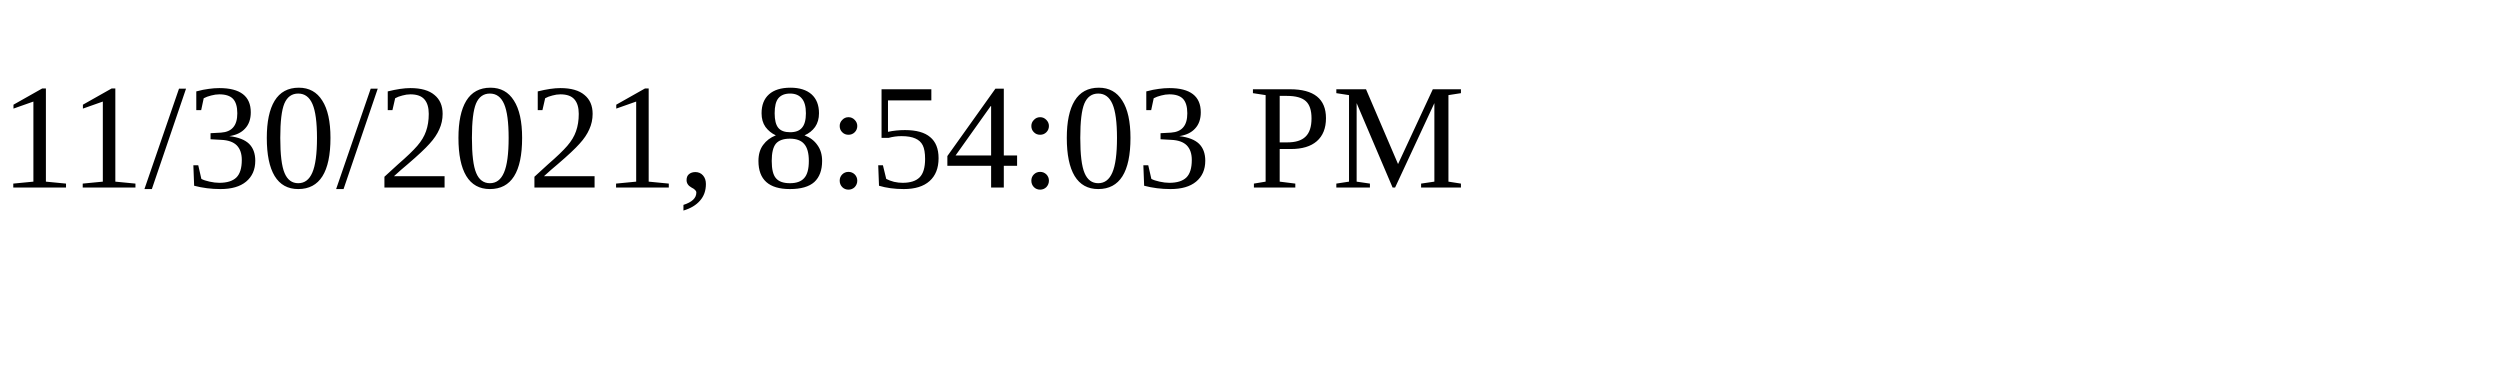
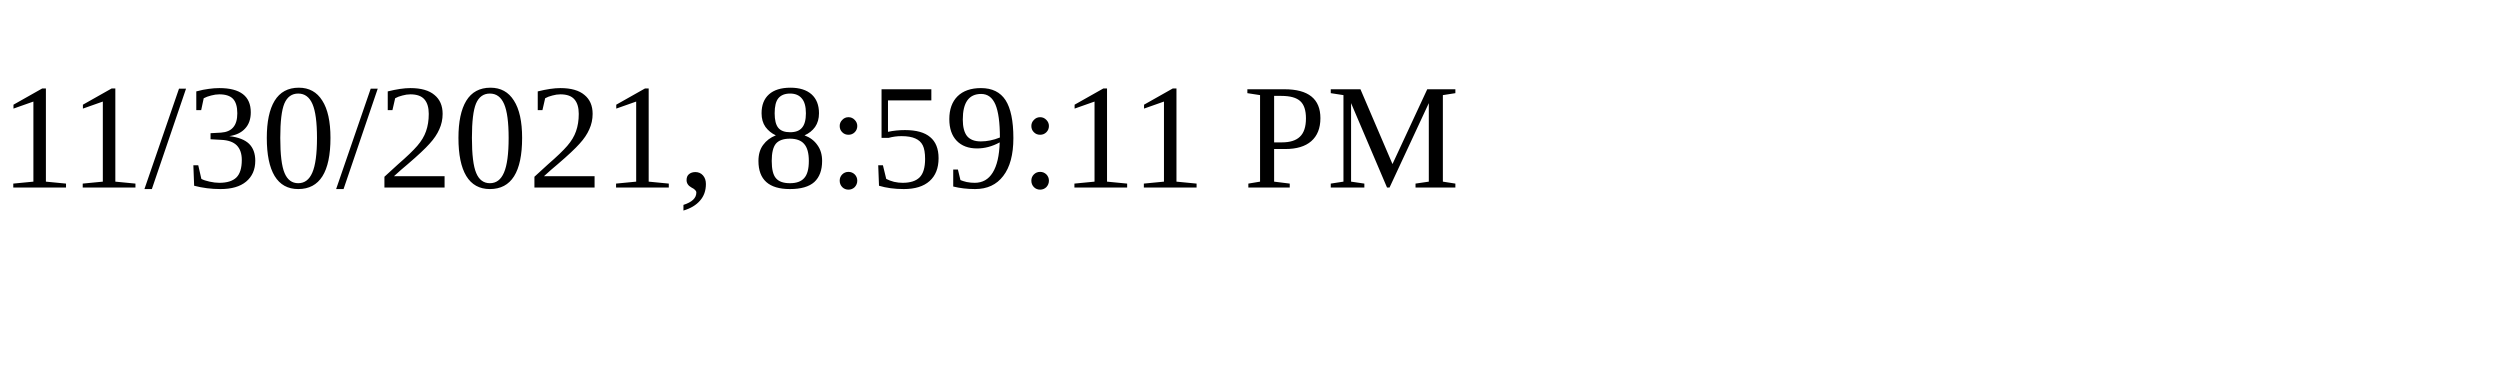
<svg xmlns="http://www.w3.org/2000/svg" height="30" width="200">
-   <text x="0" y="15">11/30/2021, 8:54:03 PM</text>
+   <text x="0" y="15">11/30/2021, 8:59:11 PM</text>
</svg>
